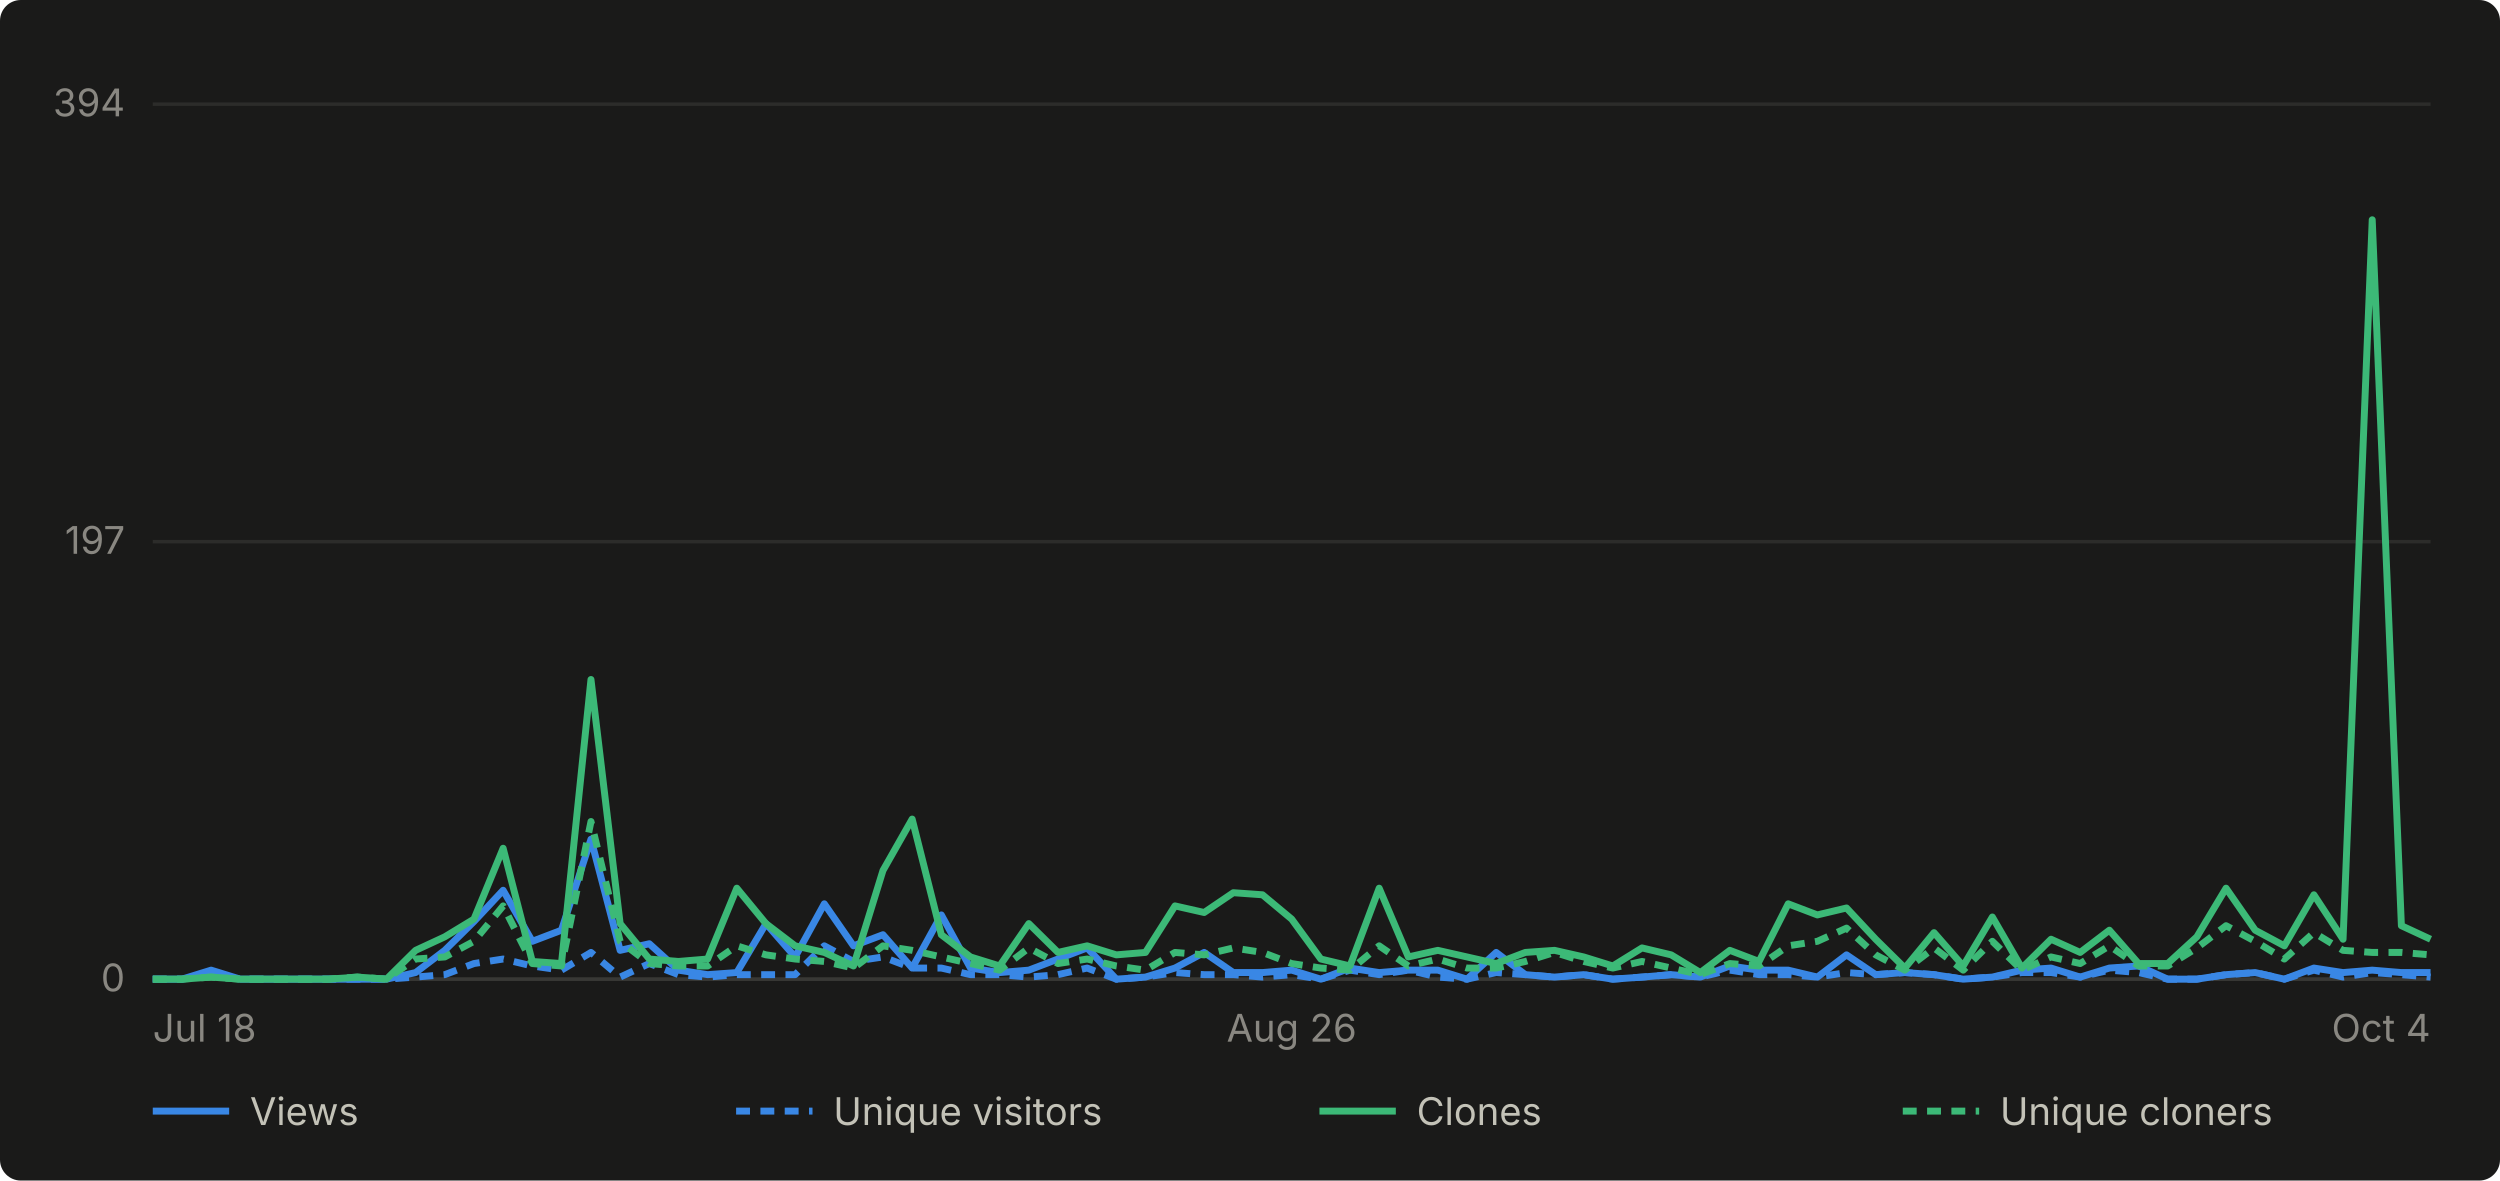
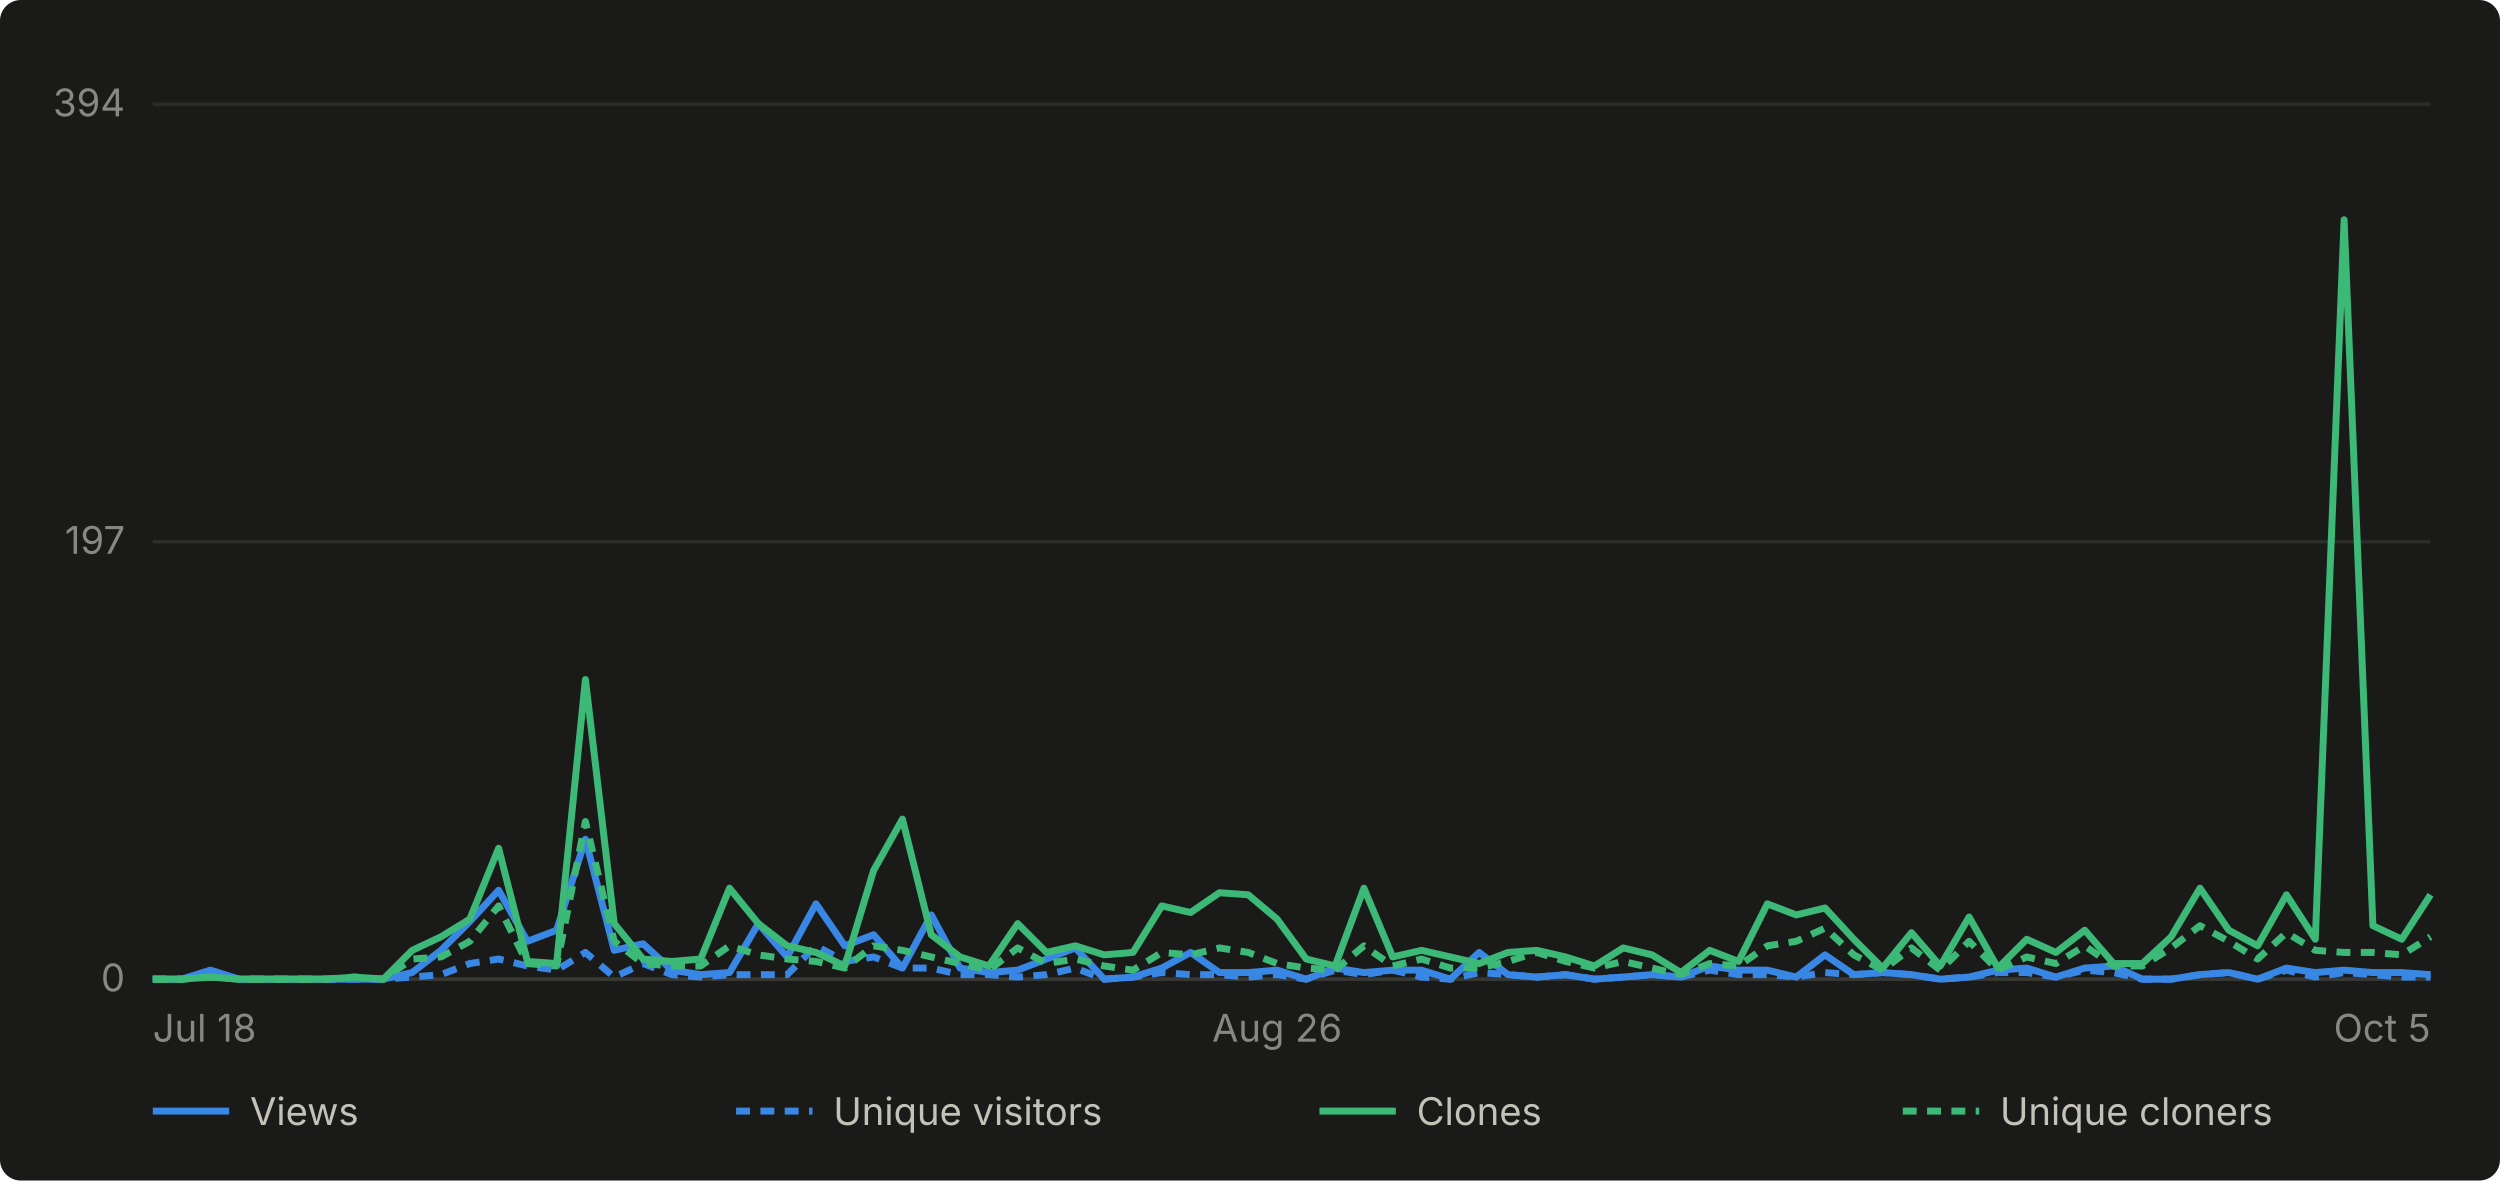
- <svg xmlns="http://www.w3.org/2000/svg" viewBox="0 0 720 340" width="720" height="340" role="img" aria-label="Daily GitHub traffic for abhiunix/AgentHarbor, Jul 18 to Oct 4">
+ <svg xmlns="http://www.w3.org/2000/svg" viewBox="0 0 720 340" width="720" height="340" role="img" aria-label="Daily GitHub traffic for abhiunix/AgentHarbor, Jul 18 to Oct 5">
  <rect width="720" height="340" fill="#1a1a19" rx="6" />
  <g font-family="system-ui, -apple-system, 'Segoe UI', sans-serif">
    <line x1="44" y1="282.0" x2="700" y2="282.0" stroke="#2c2c2a" stroke-width="1" />
    <text x="36" y="285.5" text-anchor="end" fill="#898781" font-size="11">0</text>
    <line x1="44" y1="156.0" x2="700" y2="156.0" stroke="#2c2c2a" stroke-width="1" />
    <text x="36" y="159.5" text-anchor="end" fill="#898781" font-size="11">197</text>
    <line x1="44" y1="30.0" x2="700" y2="30.0" stroke="#2c2c2a" stroke-width="1" />
    <text x="36" y="33.5" text-anchor="end" fill="#898781" font-size="11">394</text>
    <line x1="44" y1="282" x2="700" y2="282" stroke="#383835" stroke-width="1" />
    <text x="44.0" y="300" text-anchor="start" fill="#898781" font-size="11">Jul 18</text>
-     <text x="372.0" y="300" text-anchor="middle" fill="#898781" font-size="11">Aug 26</text>
-     <text x="700.0" y="300" text-anchor="end" fill="#898781" font-size="11">Oct 4</text>
-     <path d="M 44.0 282.0 L 52.4 282.0 L 60.8 279.4 L 69.2 282.0 L 77.6 282.0 L 86.1 282.0 L 94.5 282.0 L 102.9 282.0 L 111.3 282.0 L 119.7 280.1 L 128.1 273.7 L 136.5 265.4 L 144.9 256.4 L 153.3 271.1 L 161.7 267.9 L 170.2 241.7 L 178.6 273.7 L 187.0 271.8 L 195.4 279.4 L 203.8 280.7 L 212.2 280.1 L 220.6 266.0 L 229.0 275.6 L 237.4 260.3 L 245.8 272.4 L 254.3 269.2 L 262.7 278.8 L 271.1 263.5 L 279.5 278.8 L 287.9 280.1 L 296.3 279.4 L 304.7 276.2 L 313.1 273.0 L 321.5 282.0 L 329.9 281.4 L 338.4 278.8 L 346.8 274.3 L 355.2 280.1 L 363.6 280.1 L 372.0 279.4 L 380.4 282.0 L 388.8 278.8 L 397.2 280.1 L 405.6 279.4 L 414.1 279.4 L 422.5 282.0 L 430.9 274.3 L 439.3 280.7 L 447.7 281.4 L 456.1 280.7 L 464.5 282.0 L 472.9 281.4 L 481.3 280.7 L 489.7 281.4 L 498.2 278.2 L 506.6 279.4 L 515.0 279.4 L 523.4 281.4 L 531.8 275.0 L 540.2 280.7 L 548.6 280.1 L 557.0 280.7 L 565.4 282.0 L 573.8 281.4 L 582.3 279.4 L 590.7 278.8 L 599.1 281.4 L 607.5 278.8 L 615.9 278.2 L 624.3 282.0 L 632.7 282.0 L 641.1 280.7 L 649.5 280.1 L 657.9 282.0 L 666.4 278.8 L 674.8 280.1 L 683.2 279.4 L 691.6 280.1 L 700.0 280.1" fill="none" stroke="#3987e5" stroke-width="2" stroke-linejoin="round" />
-     <path d="M 44.0 282.0 L 52.4 282.0 L 60.8 280.7 L 69.2 282.0 L 77.6 282.0 L 86.1 282.0 L 94.5 282.0 L 102.9 282.0 L 111.3 282.0 L 119.7 281.4 L 128.1 280.7 L 136.5 277.5 L 144.9 276.2 L 153.3 278.2 L 161.7 279.4 L 170.2 274.3 L 178.6 281.4 L 187.0 277.5 L 195.4 280.7 L 203.8 281.4 L 212.2 280.7 L 220.6 280.7 L 229.0 280.7 L 237.4 272.4 L 245.8 276.9 L 254.3 275.6 L 262.7 278.8 L 271.1 278.8 L 279.5 280.7 L 287.9 280.7 L 296.3 281.4 L 304.7 280.7 L 313.1 278.8 L 321.5 282.0 L 329.9 281.4 L 338.4 280.1 L 346.8 280.7 L 355.2 280.7 L 363.6 281.4 L 372.0 280.7 L 380.4 282.0 L 388.8 279.4 L 397.2 280.7 L 405.6 279.4 L 414.1 281.4 L 422.5 282.0 L 430.9 280.1 L 439.3 280.7 L 447.7 281.4 L 456.1 280.7 L 464.5 282.0 L 472.9 281.4 L 481.3 280.7 L 489.7 281.4 L 498.2 279.4 L 506.6 280.7 L 515.0 280.7 L 523.4 281.4 L 531.8 280.1 L 540.2 280.7 L 548.6 280.1 L 557.0 280.7 L 565.4 282.0 L 573.8 281.4 L 582.3 280.1 L 590.7 280.1 L 599.1 281.4 L 607.5 279.4 L 615.9 280.1 L 624.3 282.0 L 632.7 282.0 L 641.1 280.7 L 649.5 280.1 L 657.9 282.0 L 666.4 279.4 L 674.8 281.4 L 683.2 280.1 L 691.6 280.7 L 700.0 281.4" fill="none" stroke="#3987e5" stroke-width="2" stroke-linejoin="round" stroke-dasharray="4 3" />
-     <path d="M 44.0 282.0 L 52.4 282.0 L 60.8 281.4 L 69.2 282.0 L 77.6 282.0 L 86.1 282.0 L 94.5 282.0 L 102.9 281.4 L 111.3 282.0 L 119.7 273.7 L 128.1 269.8 L 136.5 264.7 L 144.9 244.3 L 153.3 276.9 L 161.7 277.5 L 170.2 195.7 L 178.6 266.0 L 187.0 276.2 L 195.4 276.9 L 203.8 276.2 L 212.2 255.8 L 220.6 266.0 L 229.0 272.4 L 237.4 274.3 L 245.8 278.2 L 254.3 250.7 L 262.7 235.9 L 271.1 269.2 L 279.5 275.6 L 287.9 278.2 L 296.3 266.0 L 304.7 274.3 L 313.1 272.4 L 321.5 275.0 L 329.9 274.3 L 338.4 260.9 L 346.8 262.8 L 355.2 257.1 L 363.6 257.7 L 372.0 264.7 L 380.4 276.2 L 388.8 278.2 L 397.2 255.8 L 405.6 275.6 L 414.1 273.7 L 422.5 275.6 L 430.9 277.5 L 439.3 274.3 L 447.7 273.7 L 456.1 275.6 L 464.5 278.2 L 472.9 273.0 L 481.3 275.0 L 489.7 280.1 L 498.2 273.7 L 506.6 276.9 L 515.0 260.3 L 523.4 263.5 L 531.8 261.5 L 540.2 270.5 L 548.6 278.8 L 557.0 268.6 L 565.4 278.2 L 573.8 264.1 L 582.3 278.8 L 590.7 270.5 L 599.1 274.3 L 607.5 267.9 L 615.9 277.5 L 624.3 277.5 L 632.7 269.8 L 641.1 255.8 L 649.5 267.9 L 657.9 272.4 L 666.4 257.7 L 674.8 270.5 L 683.2 63.3 L 691.6 266.6 L 700.0 270.5" fill="none" stroke="#3cb977" stroke-width="2" stroke-linejoin="round" />
-     <path d="M 44.0 282.0 L 52.4 282.0 L 60.8 281.4 L 69.2 282.0 L 77.6 282.0 L 86.1 282.0 L 94.5 282.0 L 102.9 281.4 L 111.3 282.0 L 119.7 276.2 L 128.1 275.6 L 136.5 271.1 L 144.9 260.9 L 153.3 277.5 L 161.7 278.2 L 170.2 236.6 L 178.6 271.1 L 187.0 277.5 L 195.4 278.2 L 203.8 278.2 L 212.2 272.4 L 220.6 275.0 L 229.0 276.2 L 237.4 276.9 L 245.8 278.8 L 254.3 272.4 L 262.7 273.7 L 271.1 275.6 L 279.5 277.5 L 287.9 279.4 L 296.3 273.0 L 304.7 277.5 L 313.1 276.2 L 321.5 278.2 L 329.9 279.4 L 338.4 274.3 L 346.8 275.0 L 355.2 273.0 L 363.6 274.3 L 372.0 277.5 L 380.4 278.8 L 388.8 279.4 L 397.2 272.4 L 405.6 278.2 L 414.1 276.2 L 422.5 278.8 L 430.9 278.8 L 439.3 276.9 L 447.7 274.3 L 456.1 276.9 L 464.5 278.8 L 472.9 276.9 L 481.3 278.8 L 489.7 280.7 L 498.2 277.5 L 506.6 278.2 L 515.0 272.4 L 523.4 271.1 L 531.8 267.3 L 540.2 275.0 L 548.6 279.4 L 557.0 273.0 L 565.4 279.4 L 573.8 271.1 L 582.3 279.4 L 590.7 275.6 L 599.1 277.5 L 607.5 272.4 L 615.9 278.2 L 624.3 278.2 L 632.7 273.0 L 641.1 266.6 L 649.5 271.1 L 657.9 276.2 L 666.4 268.6 L 674.8 273.7 L 683.2 274.3 L 691.6 274.3 L 700.0 275.0" fill="none" stroke="#3cb977" stroke-width="2" stroke-linejoin="round" stroke-dasharray="4 3" />
+     <text x="367.8" y="300" text-anchor="middle" fill="#898781" font-size="11">Aug 26</text>
+     <text x="700.0" y="300" text-anchor="end" fill="#898781" font-size="11">Oct 5</text>
+     <path d="M 44.0 282.0 L 52.3 282.0 L 60.6 279.4 L 68.9 282.0 L 77.2 282.0 L 85.5 282.0 L 93.8 282.0 L 102.1 282.0 L 110.4 282.0 L 118.7 280.1 L 127.0 273.7 L 135.3 265.4 L 143.6 256.4 L 151.9 271.1 L 160.3 267.9 L 168.6 241.7 L 176.9 273.7 L 185.2 271.8 L 193.5 279.4 L 201.8 280.7 L 210.1 280.1 L 218.4 266.0 L 226.7 275.6 L 235.0 260.3 L 243.3 272.4 L 251.6 269.2 L 259.9 278.8 L 268.2 263.5 L 276.5 278.8 L 284.8 280.1 L 293.1 279.4 L 301.4 276.2 L 309.7 273.0 L 318.0 282.0 L 326.3 281.4 L 334.6 278.8 L 342.9 274.3 L 351.2 280.1 L 359.5 280.1 L 367.8 279.4 L 376.2 282.0 L 384.5 278.8 L 392.8 280.1 L 401.1 279.4 L 409.4 279.4 L 417.7 282.0 L 426.0 274.3 L 434.3 280.7 L 442.6 281.4 L 450.9 280.7 L 459.2 282.0 L 467.5 281.4 L 475.8 280.7 L 484.1 281.4 L 492.4 278.2 L 500.7 279.4 L 509.0 279.4 L 517.3 281.4 L 525.6 275.0 L 533.9 280.7 L 542.2 280.1 L 550.5 280.7 L 558.8 282.0 L 567.1 281.4 L 575.4 279.4 L 583.7 278.8 L 592.1 281.4 L 600.4 278.8 L 608.7 278.2 L 617.0 282.0 L 625.3 282.0 L 633.6 280.7 L 641.9 280.1 L 650.2 282.0 L 658.5 278.8 L 666.8 280.1 L 675.1 279.4 L 683.4 280.1 L 691.7 280.1 L 700.0 280.7" fill="none" stroke="#3987e5" stroke-width="2" stroke-linejoin="round" />
+     <path d="M 44.0 282.0 L 52.3 282.0 L 60.6 280.7 L 68.9 282.0 L 77.2 282.0 L 85.5 282.0 L 93.8 282.0 L 102.1 282.0 L 110.4 282.0 L 118.7 281.4 L 127.0 280.7 L 135.3 277.5 L 143.6 276.2 L 151.9 278.2 L 160.3 279.4 L 168.6 274.3 L 176.9 281.4 L 185.2 277.5 L 193.5 280.7 L 201.8 281.4 L 210.1 280.7 L 218.4 280.7 L 226.7 280.7 L 235.0 272.4 L 243.3 276.9 L 251.6 275.6 L 259.9 278.8 L 268.2 278.8 L 276.5 280.7 L 284.8 280.7 L 293.1 281.4 L 301.4 280.7 L 309.7 278.8 L 318.0 282.0 L 326.3 281.4 L 334.6 280.1 L 342.9 280.7 L 351.2 280.7 L 359.5 281.4 L 367.8 280.7 L 376.2 282.0 L 384.5 279.4 L 392.8 280.7 L 401.1 279.4 L 409.4 281.4 L 417.7 282.0 L 426.0 280.1 L 434.3 280.7 L 442.6 281.4 L 450.9 280.7 L 459.2 282.0 L 467.5 281.4 L 475.8 280.7 L 484.1 281.4 L 492.4 279.4 L 500.7 280.7 L 509.0 280.7 L 517.3 281.4 L 525.6 280.1 L 533.9 280.7 L 542.2 280.1 L 550.5 280.7 L 558.8 282.0 L 567.1 281.4 L 575.4 280.1 L 583.7 280.1 L 592.1 281.4 L 600.4 279.4 L 608.7 280.1 L 617.0 282.0 L 625.3 282.0 L 633.6 280.7 L 641.9 280.1 L 650.2 282.0 L 658.5 279.4 L 666.8 281.4 L 675.1 280.1 L 683.4 280.7 L 691.7 281.4 L 700.0 281.4" fill="none" stroke="#3987e5" stroke-width="2" stroke-linejoin="round" stroke-dasharray="4 3" />
+     <path d="M 44.0 282.0 L 52.3 282.0 L 60.6 281.4 L 68.9 282.0 L 77.2 282.0 L 85.5 282.0 L 93.8 282.0 L 102.1 281.4 L 110.4 282.0 L 118.7 273.7 L 127.0 269.8 L 135.3 264.7 L 143.6 244.3 L 151.9 276.9 L 160.3 277.5 L 168.6 195.7 L 176.9 266.0 L 185.2 276.2 L 193.5 276.9 L 201.8 276.2 L 210.1 255.8 L 218.4 266.0 L 226.7 272.4 L 235.0 274.3 L 243.3 278.2 L 251.6 250.7 L 259.9 235.9 L 268.2 269.2 L 276.5 275.6 L 284.8 278.2 L 293.1 266.0 L 301.4 274.3 L 309.7 272.4 L 318.0 275.0 L 326.3 274.3 L 334.6 260.9 L 342.9 262.8 L 351.2 257.1 L 359.5 257.7 L 367.8 264.7 L 376.2 276.2 L 384.5 278.2 L 392.8 255.8 L 401.1 275.6 L 409.4 273.7 L 417.7 275.6 L 426.0 277.5 L 434.3 274.3 L 442.6 273.7 L 450.9 275.6 L 459.2 278.2 L 467.5 273.0 L 475.8 275.0 L 484.1 280.1 L 492.4 273.7 L 500.7 276.9 L 509.0 260.3 L 517.3 263.5 L 525.6 261.5 L 533.9 270.5 L 542.2 278.8 L 550.5 268.6 L 558.8 278.2 L 567.1 264.1 L 575.4 278.8 L 583.7 270.5 L 592.1 274.3 L 600.4 267.9 L 608.7 277.5 L 617.0 277.5 L 625.3 269.8 L 633.6 255.8 L 641.9 267.9 L 650.2 272.4 L 658.5 257.7 L 666.8 270.5 L 675.1 63.3 L 683.4 266.6 L 691.7 270.5 L 700.0 257.7" fill="none" stroke="#3cb977" stroke-width="2" stroke-linejoin="round" />
+     <path d="M 44.0 282.0 L 52.3 282.0 L 60.6 281.4 L 68.9 282.0 L 77.2 282.0 L 85.5 282.0 L 93.8 282.0 L 102.1 281.4 L 110.4 282.0 L 118.7 276.2 L 127.0 275.6 L 135.3 271.1 L 143.6 260.9 L 151.9 277.5 L 160.3 278.2 L 168.6 236.6 L 176.9 271.1 L 185.2 277.5 L 193.5 278.2 L 201.8 278.2 L 210.1 272.4 L 218.4 275.0 L 226.7 276.2 L 235.0 276.9 L 243.3 278.8 L 251.6 272.4 L 259.9 273.7 L 268.2 275.6 L 276.5 277.5 L 284.8 279.4 L 293.1 273.0 L 301.4 277.5 L 309.7 276.2 L 318.0 278.2 L 326.3 279.4 L 334.6 274.3 L 342.9 275.0 L 351.2 273.0 L 359.5 274.3 L 367.8 277.5 L 376.2 278.8 L 384.5 279.4 L 392.8 272.4 L 401.1 278.2 L 409.4 276.2 L 417.7 278.8 L 426.0 278.8 L 434.3 276.9 L 442.6 274.3 L 450.9 276.9 L 459.2 278.8 L 467.5 276.9 L 475.8 278.8 L 484.1 280.7 L 492.4 277.5 L 500.7 278.2 L 509.0 272.4 L 517.3 271.1 L 525.6 267.3 L 533.9 275.0 L 542.2 279.4 L 550.5 273.0 L 558.8 279.4 L 567.1 271.1 L 575.4 279.4 L 583.7 275.6 L 592.1 277.5 L 600.4 272.4 L 608.7 278.2 L 617.0 278.2 L 625.3 273.0 L 633.6 266.6 L 641.9 271.1 L 650.2 276.2 L 658.5 268.6 L 666.8 273.7 L 675.1 274.3 L 683.4 274.3 L 691.7 275.0 L 700.0 269.8" fill="none" stroke="#3cb977" stroke-width="2" stroke-linejoin="round" stroke-dasharray="4 3" />
    <line x1="44" y1="320" x2="66" y2="320" stroke="#3987e5" stroke-width="2" />
    <text x="72" y="324" fill="#c3c2b7" font-size="11">Views</text>
    <line x1="212" y1="320" x2="234" y2="320" stroke="#3987e5" stroke-width="2" stroke-dasharray="4 3" />
    <text x="240" y="324" fill="#c3c2b7" font-size="11">Unique visitors</text>
    <line x1="380" y1="320" x2="402" y2="320" stroke="#3cb977" stroke-width="2" />
    <text x="408" y="324" fill="#c3c2b7" font-size="11">Clones</text>
    <line x1="548" y1="320" x2="570" y2="320" stroke="#3cb977" stroke-width="2" stroke-dasharray="4 3" />
    <text x="576" y="324" fill="#c3c2b7" font-size="11">Unique cloners</text>
  </g>
</svg>
